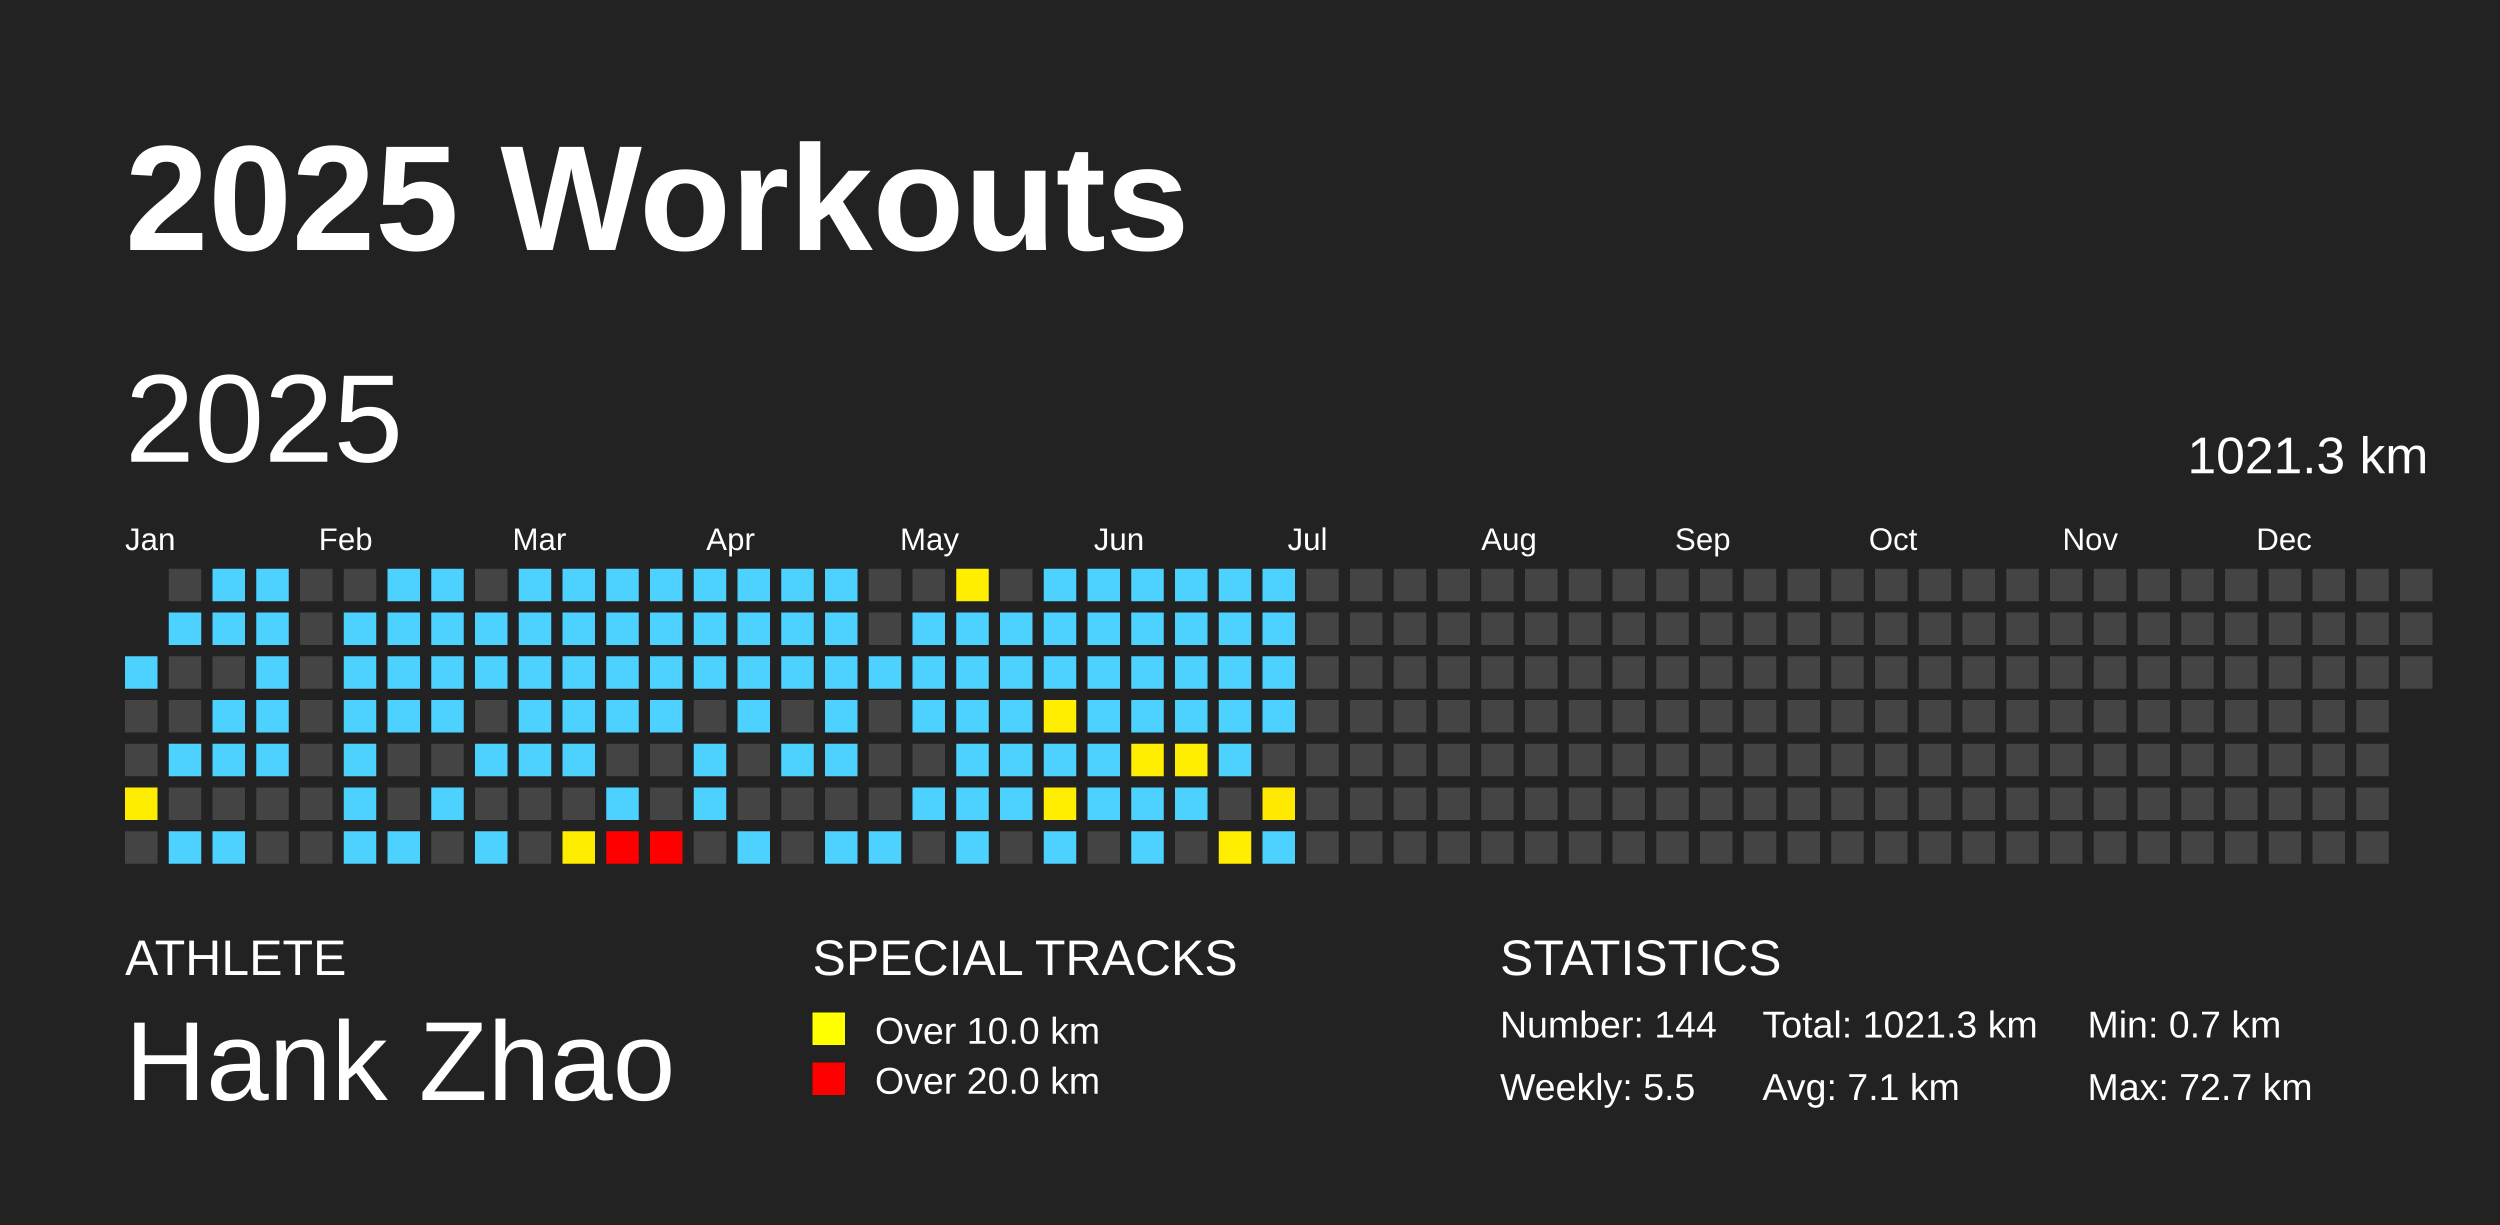
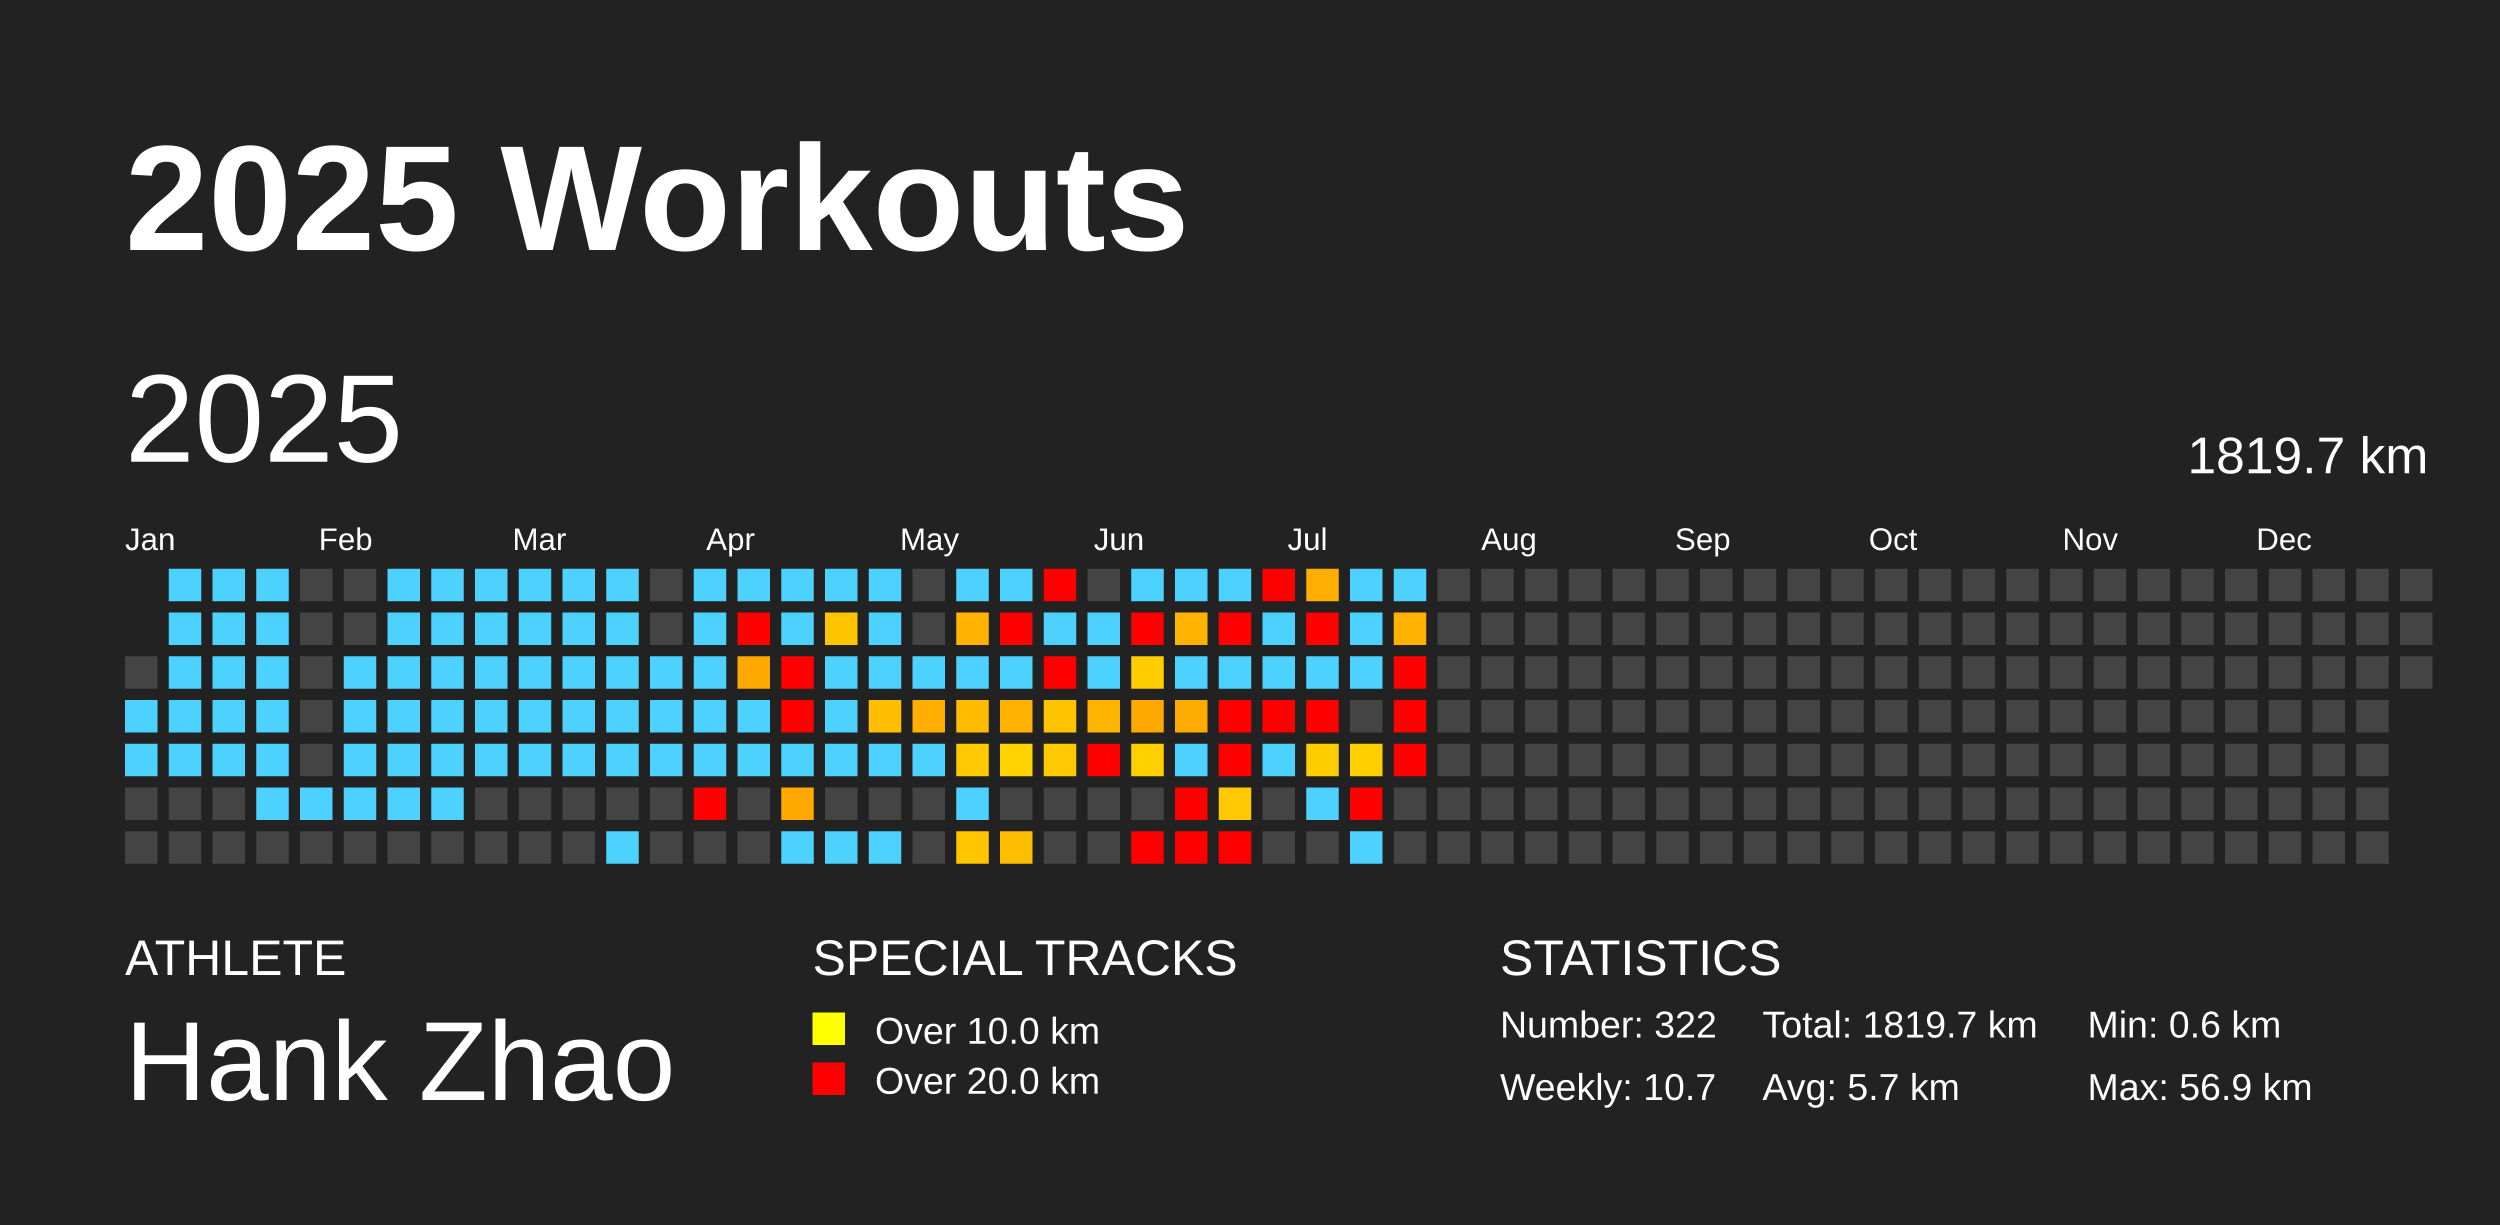
<svg xmlns="http://www.w3.org/2000/svg" baseProfile="full" height="98mm" version="1.1" viewBox="0,0,200,98" width="200mm">
  <defs />
  <rect fill="#222222" height="98" width="200" x="0" y="0" />
  <text fill="#FFFFFF" style="font-size:12px; font-family:Arial; font-weight:bold;" x="10" y="20">2025 Workouts</text>
  <text fill="#FFFFFF" style="font-size:4px; font-family:Arial" x="10" y="78">ATHLETE</text>
  <text fill="#FFFFFF" style="font-size:9px; font-family:Arial" x="10" y="88">Hank Zhao</text>
  <text fill="#FFFFFF" style="font-size:4px; font-family:Arial" x="65" y="78">SPECIAL TRACKS</text>
  <rect fill="yellow" height="2.6" width="2.6" x="65" y="81" />
  <text fill="#FFFFFF" style="font-size:3px; font-family:Arial" x="70" y="83.5">Over 10.0 km</text>
  <rect fill="red" height="2.6" width="2.6" x="65" y="85" />
  <text fill="#FFFFFF" style="font-size:3px; font-family:Arial" x="70" y="87.5">Over 20.0 km</text>
  <text fill="#FFFFFF" style="font-size:4px; font-family:Arial" x="120" y="78">STATISTICS</text>
-   <text fill="#FFFFFF" style="font-size:3px; font-family:Arial" x="120" y="83">Number: 144</text>
-   <text fill="#FFFFFF" style="font-size:3px; font-family:Arial" x="120" y="88">Weekly: 5.5</text>
-   <text fill="#FFFFFF" style="font-size:3px; font-family:Arial" x="141" y="83">Total: 1021.3 km</text>
-   <text fill="#FFFFFF" style="font-size:3px; font-family:Arial" x="141" y="88">Avg: 7.1 km</text>
-   <text fill="#FFFFFF" style="font-size:3px; font-family:Arial" x="167" y="83">Min: 0.7 km</text>
-   <text fill="#FFFFFF" style="font-size:3px; font-family:Arial" x="167" y="88">Max: 72.7 km</text>
+   <text fill="#FFFFFF" style="font-size:3px; font-family:Arial" x="120" y="83">Number: 322</text>
+   <text fill="#FFFFFF" style="font-size:3px; font-family:Arial" x="120" y="88">Weekly: 10.7</text>
+   <text fill="#FFFFFF" style="font-size:3px; font-family:Arial" x="141" y="83">Total: 1819.7 km</text>
+   <text fill="#FFFFFF" style="font-size:3px; font-family:Arial" x="141" y="88">Avg: 5.7 km</text>
+   <text fill="#FFFFFF" style="font-size:3px; font-family:Arial" x="167" y="83">Min: 0.6 km</text>
+   <text fill="#FFFFFF" style="font-size:3px; font-family:Arial" x="167" y="88">Max: 56.9 km</text>
  <text dominant-baseline="hanging" fill="#FFFFFF" style="font-size:10.0px; font-family:Arial;" x="10" y="30">2025</text>
-   <text dominant-baseline="hanging" fill="#FFFFFF" style="font-size:4.125px; font-family:Arial;" x="175" y="35">1021.3 km</text>
+   <text dominant-baseline="hanging" fill="#FFFFFF" style="font-size:4.125px; font-family:Arial;" x="175" y="35">1819.7 km</text>
  <text fill="#FFFFFF" style="font-size:2.5px; font-family:Arial" x="10.0" y="44">Jan</text>
  <text fill="#FFFFFF" style="font-size:2.5px; font-family:Arial" x="25.5" y="44">Feb</text>
  <text fill="#FFFFFF" style="font-size:2.5px; font-family:Arial" x="41.0" y="44">Mar</text>
  <text fill="#FFFFFF" style="font-size:2.5px; font-family:Arial" x="56.5" y="44">Apr</text>
  <text fill="#FFFFFF" style="font-size:2.5px; font-family:Arial" x="72.0" y="44">May</text>
  <text fill="#FFFFFF" style="font-size:2.5px; font-family:Arial" x="87.5" y="44">Jun</text>
  <text fill="#FFFFFF" style="font-size:2.5px; font-family:Arial" x="103.0" y="44">Jul</text>
  <text fill="#FFFFFF" style="font-size:2.5px; font-family:Arial" x="118.5" y="44">Aug</text>
  <text fill="#FFFFFF" style="font-size:2.5px; font-family:Arial" x="134.0" y="44">Sep</text>
  <text fill="#FFFFFF" style="font-size:2.5px; font-family:Arial" x="149.5" y="44">Oct</text>
  <text fill="#FFFFFF" style="font-size:2.5px; font-family:Arial" x="165.0" y="44">Nov</text>
  <text fill="#FFFFFF" style="font-size:2.5px; font-family:Arial" x="180.5" y="44">Dec</text>
-   <rect fill="#4dd2ff" height="2.6" width="2.6" x="10.0" y="52.5" />
-   <rect fill="#444444" height="2.6" width="2.6" x="10.0" y="56.0" />
-   <rect fill="#444444" height="2.6" width="2.6" x="10.0" y="59.5" />
-   <rect fill="#ffed00" height="2.6" width="2.6" x="10.0" y="63.0" />
+   <rect fill="#444444" height="2.6" width="2.6" x="10.0" y="52.5" />
+   <rect fill="#4dd2ff" height="2.6" width="2.6" x="10.0" y="56.0" />
+   <rect fill="#4dd2ff" height="2.6" width="2.6" x="10.0" y="59.5" />
+   <rect fill="#444444" height="2.6" width="2.6" x="10.0" y="63.0" />
  <rect fill="#444444" height="2.6" width="2.6" x="10.0" y="66.5" />
-   <rect fill="#444444" height="2.6" width="2.6" x="13.5" y="45.5" />
+   <rect fill="#4dd2ff" height="2.6" width="2.6" x="13.5" y="45.5" />
  <rect fill="#4dd2ff" height="2.6" width="2.6" x="13.5" y="49.0" />
-   <rect fill="#444444" height="2.6" width="2.6" x="13.5" y="52.5" />
-   <rect fill="#444444" height="2.6" width="2.6" x="13.5" y="56.0" />
+   <rect fill="#4dd2ff" height="2.6" width="2.6" x="13.5" y="52.5" />
+   <rect fill="#4dd2ff" height="2.6" width="2.6" x="13.5" y="56.0" />
  <rect fill="#4dd2ff" height="2.6" width="2.6" x="13.5" y="59.5" />
  <rect fill="#444444" height="2.6" width="2.6" x="13.5" y="63.0" />
-   <rect fill="#4dd2ff" height="2.6" width="2.6" x="13.5" y="66.5" />
+   <rect fill="#444444" height="2.6" width="2.6" x="13.5" y="66.5" />
  <rect fill="#4dd2ff" height="2.6" width="2.6" x="17.0" y="45.5" />
  <rect fill="#4dd2ff" height="2.6" width="2.6" x="17.0" y="49.0" />
-   <rect fill="#444444" height="2.6" width="2.6" x="17.0" y="52.5" />
+   <rect fill="#4dd2ff" height="2.6" width="2.6" x="17.0" y="52.5" />
  <rect fill="#4dd2ff" height="2.6" width="2.6" x="17.0" y="56.0" />
  <rect fill="#4dd2ff" height="2.6" width="2.6" x="17.0" y="59.5" />
  <rect fill="#444444" height="2.6" width="2.6" x="17.0" y="63.0" />
-   <rect fill="#4dd2ff" height="2.6" width="2.6" x="17.0" y="66.5" />
+   <rect fill="#444444" height="2.6" width="2.6" x="17.0" y="66.5" />
  <rect fill="#4dd2ff" height="2.6" width="2.6" x="20.5" y="45.5" />
  <rect fill="#4dd2ff" height="2.6" width="2.6" x="20.5" y="49.0" />
  <rect fill="#4dd2ff" height="2.6" width="2.6" x="20.5" y="52.5" />
  <rect fill="#4dd2ff" height="2.6" width="2.6" x="20.5" y="56.0" />
  <rect fill="#4dd2ff" height="2.6" width="2.6" x="20.5" y="59.5" />
-   <rect fill="#444444" height="2.6" width="2.6" x="20.5" y="63.0" />
+   <rect fill="#4dd2ff" height="2.6" width="2.6" x="20.5" y="63.0" />
  <rect fill="#444444" height="2.6" width="2.6" x="20.5" y="66.5" />
  <rect fill="#444444" height="2.6" width="2.6" x="24.0" y="45.5" />
  <rect fill="#444444" height="2.6" width="2.6" x="24.0" y="49.0" />
  <rect fill="#444444" height="2.6" width="2.6" x="24.0" y="52.5" />
  <rect fill="#444444" height="2.6" width="2.6" x="24.0" y="56.0" />
  <rect fill="#444444" height="2.6" width="2.6" x="24.0" y="59.5" />
-   <rect fill="#444444" height="2.6" width="2.6" x="24.0" y="63.0" />
+   <rect fill="#4dd2ff" height="2.6" width="2.6" x="24.0" y="63.0" />
  <rect fill="#444444" height="2.6" width="2.6" x="24.0" y="66.5" />
  <rect fill="#444444" height="2.6" width="2.6" x="27.5" y="45.5" />
-   <rect fill="#4dd2ff" height="2.6" width="2.6" x="27.5" y="49.0" />
+   <rect fill="#444444" height="2.6" width="2.6" x="27.5" y="49.0" />
  <rect fill="#4dd2ff" height="2.6" width="2.6" x="27.5" y="52.5" />
  <rect fill="#4dd2ff" height="2.6" width="2.6" x="27.5" y="56.0" />
  <rect fill="#4dd2ff" height="2.6" width="2.6" x="27.5" y="59.5" />
  <rect fill="#4dd2ff" height="2.6" width="2.6" x="27.5" y="63.0" />
-   <rect fill="#4dd2ff" height="2.6" width="2.6" x="27.5" y="66.5" />
+   <rect fill="#444444" height="2.6" width="2.6" x="27.5" y="66.5" />
  <rect fill="#4dd2ff" height="2.6" width="2.6" x="31.0" y="45.5" />
  <rect fill="#4dd2ff" height="2.6" width="2.6" x="31.0" y="49.0" />
  <rect fill="#4dd2ff" height="2.6" width="2.6" x="31.0" y="52.5" />
  <rect fill="#4dd2ff" height="2.6" width="2.6" x="31.0" y="56.0" />
-   <rect fill="#444444" height="2.6" width="2.6" x="31.0" y="59.5" />
-   <rect fill="#444444" height="2.6" width="2.6" x="31.0" y="63.0" />
-   <rect fill="#4dd2ff" height="2.6" width="2.6" x="31.0" y="66.5" />
+   <rect fill="#4dd2ff" height="2.6" width="2.6" x="31.0" y="59.5" />
+   <rect fill="#4dd2ff" height="2.6" width="2.6" x="31.0" y="63.0" />
+   <rect fill="#444444" height="2.6" width="2.6" x="31.0" y="66.5" />
  <rect fill="#4dd2ff" height="2.6" width="2.6" x="34.5" y="45.5" />
  <rect fill="#4dd2ff" height="2.6" width="2.6" x="34.5" y="49.0" />
  <rect fill="#4dd2ff" height="2.6" width="2.6" x="34.5" y="52.5" />
  <rect fill="#4dd2ff" height="2.6" width="2.6" x="34.5" y="56.0" />
-   <rect fill="#444444" height="2.6" width="2.6" x="34.5" y="59.5" />
+   <rect fill="#4dd2ff" height="2.6" width="2.6" x="34.5" y="59.5" />
  <rect fill="#4dd2ff" height="2.6" width="2.6" x="34.5" y="63.0" />
  <rect fill="#444444" height="2.6" width="2.6" x="34.5" y="66.5" />
-   <rect fill="#444444" height="2.6" width="2.6" x="38.0" y="45.5" />
+   <rect fill="#4dd2ff" height="2.6" width="2.6" x="38.0" y="45.5" />
  <rect fill="#4dd2ff" height="2.6" width="2.6" x="38.0" y="49.0" />
  <rect fill="#4dd2ff" height="2.6" width="2.6" x="38.0" y="52.5" />
-   <rect fill="#444444" height="2.6" width="2.6" x="38.0" y="56.0" />
+   <rect fill="#4dd2ff" height="2.6" width="2.6" x="38.0" y="56.0" />
  <rect fill="#4dd2ff" height="2.6" width="2.6" x="38.0" y="59.5" />
  <rect fill="#444444" height="2.6" width="2.6" x="38.0" y="63.0" />
-   <rect fill="#4dd2ff" height="2.6" width="2.6" x="38.0" y="66.5" />
+   <rect fill="#444444" height="2.6" width="2.6" x="38.0" y="66.5" />
  <rect fill="#4dd2ff" height="2.6" width="2.6" x="41.5" y="45.5" />
  <rect fill="#4dd2ff" height="2.6" width="2.6" x="41.5" y="49.0" />
  <rect fill="#4dd2ff" height="2.6" width="2.6" x="41.5" y="52.5" />
  <rect fill="#4dd2ff" height="2.6" width="2.6" x="41.5" y="56.0" />
  <rect fill="#4dd2ff" height="2.6" width="2.6" x="41.5" y="59.5" />
  <rect fill="#444444" height="2.6" width="2.6" x="41.5" y="63.0" />
  <rect fill="#444444" height="2.6" width="2.6" x="41.5" y="66.5" />
  <rect fill="#4dd2ff" height="2.6" width="2.6" x="45.0" y="45.5" />
  <rect fill="#4dd2ff" height="2.6" width="2.6" x="45.0" y="49.0" />
  <rect fill="#4dd2ff" height="2.6" width="2.6" x="45.0" y="52.5" />
  <rect fill="#4dd2ff" height="2.6" width="2.6" x="45.0" y="56.0" />
  <rect fill="#4dd2ff" height="2.6" width="2.6" x="45.0" y="59.5" />
  <rect fill="#444444" height="2.6" width="2.6" x="45.0" y="63.0" />
-   <rect fill="#ffed00" height="2.6" width="2.6" x="45.0" y="66.5" />
+   <rect fill="#444444" height="2.6" width="2.6" x="45.0" y="66.5" />
  <rect fill="#4dd2ff" height="2.6" width="2.6" x="48.5" y="45.5" />
  <rect fill="#4dd2ff" height="2.6" width="2.6" x="48.5" y="49.0" />
  <rect fill="#4dd2ff" height="2.6" width="2.6" x="48.5" y="52.5" />
  <rect fill="#4dd2ff" height="2.6" width="2.6" x="48.5" y="56.0" />
-   <rect fill="#444444" height="2.6" width="2.6" x="48.5" y="59.5" />
-   <rect fill="#4dd2ff" height="2.6" width="2.6" x="48.5" y="63.0" />
-   <rect fill="red" height="2.6" width="2.6" x="48.5" y="66.5" />
-   <rect fill="#4dd2ff" height="2.6" width="2.6" x="52.0" y="45.5" />
-   <rect fill="#4dd2ff" height="2.6" width="2.6" x="52.0" y="49.0" />
+   <rect fill="#4dd2ff" height="2.6" width="2.6" x="48.5" y="59.5" />
+   <rect fill="#444444" height="2.6" width="2.6" x="48.5" y="63.0" />
+   <rect fill="#4dd2ff" height="2.6" width="2.6" x="48.5" y="66.5" />
+   <rect fill="#444444" height="2.6" width="2.6" x="52.0" y="45.5" />
+   <rect fill="#444444" height="2.6" width="2.6" x="52.0" y="49.0" />
  <rect fill="#4dd2ff" height="2.6" width="2.6" x="52.0" y="52.5" />
  <rect fill="#4dd2ff" height="2.6" width="2.6" x="52.0" y="56.0" />
-   <rect fill="#444444" height="2.6" width="2.6" x="52.0" y="59.5" />
+   <rect fill="#4dd2ff" height="2.6" width="2.6" x="52.0" y="59.5" />
  <rect fill="#444444" height="2.6" width="2.6" x="52.0" y="63.0" />
-   <rect fill="red" height="2.6" width="2.6" x="52.0" y="66.5" />
+   <rect fill="#444444" height="2.6" width="2.6" x="52.0" y="66.5" />
  <rect fill="#4dd2ff" height="2.6" width="2.6" x="55.5" y="45.5" />
  <rect fill="#4dd2ff" height="2.6" width="2.6" x="55.5" y="49.0" />
  <rect fill="#4dd2ff" height="2.6" width="2.6" x="55.5" y="52.5" />
-   <rect fill="#444444" height="2.6" width="2.6" x="55.5" y="56.0" />
+   <rect fill="#4dd2ff" height="2.6" width="2.6" x="55.5" y="56.0" />
  <rect fill="#4dd2ff" height="2.6" width="2.6" x="55.5" y="59.5" />
-   <rect fill="#4dd2ff" height="2.6" width="2.6" x="55.5" y="63.0" />
+   <rect fill="red" height="2.6" width="2.6" x="55.5" y="63.0" />
  <rect fill="#444444" height="2.6" width="2.6" x="55.5" y="66.5" />
  <rect fill="#4dd2ff" height="2.6" width="2.6" x="59.0" y="45.5" />
-   <rect fill="#4dd2ff" height="2.6" width="2.6" x="59.0" y="49.0" />
-   <rect fill="#4dd2ff" height="2.6" width="2.6" x="59.0" y="52.5" />
+   <rect fill="red" height="2.6" width="2.6" x="59.0" y="49.0" />
+   <rect fill="#ffa800" height="2.6" width="2.6" x="59.0" y="52.5" />
  <rect fill="#4dd2ff" height="2.6" width="2.6" x="59.0" y="56.0" />
-   <rect fill="#444444" height="2.6" width="2.6" x="59.0" y="59.5" />
+   <rect fill="#4dd2ff" height="2.6" width="2.6" x="59.0" y="59.5" />
  <rect fill="#444444" height="2.6" width="2.6" x="59.0" y="63.0" />
-   <rect fill="#4dd2ff" height="2.6" width="2.6" x="59.0" y="66.5" />
+   <rect fill="#444444" height="2.6" width="2.6" x="59.0" y="66.5" />
  <rect fill="#4dd2ff" height="2.6" width="2.6" x="62.5" y="45.5" />
  <rect fill="#4dd2ff" height="2.6" width="2.6" x="62.5" y="49.0" />
-   <rect fill="#4dd2ff" height="2.6" width="2.6" x="62.5" y="52.5" />
-   <rect fill="#444444" height="2.6" width="2.6" x="62.5" y="56.0" />
+   <rect fill="red" height="2.6" width="2.6" x="62.5" y="52.5" />
+   <rect fill="red" height="2.6" width="2.6" x="62.5" y="56.0" />
  <rect fill="#4dd2ff" height="2.6" width="2.6" x="62.5" y="59.5" />
-   <rect fill="#444444" height="2.6" width="2.6" x="62.5" y="63.0" />
-   <rect fill="#444444" height="2.6" width="2.6" x="62.5" y="66.5" />
+   <rect fill="#ffa900" height="2.6" width="2.6" x="62.5" y="63.0" />
+   <rect fill="#4dd2ff" height="2.6" width="2.6" x="62.5" y="66.5" />
  <rect fill="#4dd2ff" height="2.6" width="2.6" x="66.0" y="45.5" />
-   <rect fill="#4dd2ff" height="2.6" width="2.6" x="66.0" y="49.0" />
+   <rect fill="#ffc400" height="2.6" width="2.6" x="66.0" y="49.0" />
  <rect fill="#4dd2ff" height="2.6" width="2.6" x="66.0" y="52.5" />
  <rect fill="#4dd2ff" height="2.6" width="2.6" x="66.0" y="56.0" />
  <rect fill="#4dd2ff" height="2.6" width="2.6" x="66.0" y="59.5" />
  <rect fill="#444444" height="2.6" width="2.6" x="66.0" y="63.0" />
  <rect fill="#4dd2ff" height="2.6" width="2.6" x="66.0" y="66.5" />
-   <rect fill="#444444" height="2.6" width="2.6" x="69.5" y="45.5" />
-   <rect fill="#444444" height="2.6" width="2.6" x="69.5" y="49.0" />
+   <rect fill="#4dd2ff" height="2.6" width="2.6" x="69.5" y="45.5" />
+   <rect fill="#4dd2ff" height="2.6" width="2.6" x="69.5" y="49.0" />
  <rect fill="#4dd2ff" height="2.6" width="2.6" x="69.5" y="52.5" />
-   <rect fill="#444444" height="2.6" width="2.6" x="69.5" y="56.0" />
-   <rect fill="#444444" height="2.6" width="2.6" x="69.5" y="59.5" />
+   <rect fill="#ffbf00" height="2.6" width="2.6" x="69.5" y="56.0" />
+   <rect fill="#4dd2ff" height="2.6" width="2.6" x="69.5" y="59.5" />
  <rect fill="#444444" height="2.6" width="2.6" x="69.5" y="63.0" />
  <rect fill="#4dd2ff" height="2.6" width="2.6" x="69.5" y="66.5" />
  <rect fill="#444444" height="2.6" width="2.6" x="73.0" y="45.5" />
-   <rect fill="#4dd2ff" height="2.6" width="2.6" x="73.0" y="49.0" />
+   <rect fill="#444444" height="2.6" width="2.6" x="73.0" y="49.0" />
  <rect fill="#4dd2ff" height="2.6" width="2.6" x="73.0" y="52.5" />
-   <rect fill="#4dd2ff" height="2.6" width="2.6" x="73.0" y="56.0" />
-   <rect fill="#444444" height="2.6" width="2.6" x="73.0" y="59.5" />
-   <rect fill="#4dd2ff" height="2.6" width="2.6" x="73.0" y="63.0" />
+   <rect fill="#ffae00" height="2.6" width="2.6" x="73.0" y="56.0" />
+   <rect fill="#4dd2ff" height="2.6" width="2.6" x="73.0" y="59.5" />
+   <rect fill="#444444" height="2.6" width="2.6" x="73.0" y="63.0" />
  <rect fill="#444444" height="2.6" width="2.6" x="73.0" y="66.5" />
-   <rect fill="#ffee00" height="2.6" width="2.6" x="76.5" y="45.5" />
-   <rect fill="#4dd2ff" height="2.6" width="2.6" x="76.5" y="49.0" />
+   <rect fill="#4dd2ff" height="2.6" width="2.6" x="76.5" y="45.5" />
+   <rect fill="#ffb300" height="2.6" width="2.6" x="76.5" y="49.0" />
  <rect fill="#4dd2ff" height="2.6" width="2.6" x="76.5" y="52.5" />
-   <rect fill="#4dd2ff" height="2.6" width="2.6" x="76.5" y="56.0" />
-   <rect fill="#4dd2ff" height="2.6" width="2.6" x="76.5" y="59.5" />
+   <rect fill="#ffbb00" height="2.6" width="2.6" x="76.5" y="56.0" />
+   <rect fill="#ffc900" height="2.6" width="2.6" x="76.5" y="59.5" />
  <rect fill="#4dd2ff" height="2.6" width="2.6" x="76.5" y="63.0" />
-   <rect fill="#4dd2ff" height="2.6" width="2.6" x="76.5" y="66.5" />
-   <rect fill="#444444" height="2.6" width="2.6" x="80.0" y="45.5" />
-   <rect fill="#4dd2ff" height="2.6" width="2.6" x="80.0" y="49.0" />
+   <rect fill="#ffc600" height="2.6" width="2.6" x="76.5" y="66.5" />
+   <rect fill="#4dd2ff" height="2.6" width="2.6" x="80.0" y="45.5" />
+   <rect fill="red" height="2.6" width="2.6" x="80.0" y="49.0" />
  <rect fill="#4dd2ff" height="2.6" width="2.6" x="80.0" y="52.5" />
-   <rect fill="#4dd2ff" height="2.6" width="2.6" x="80.0" y="56.0" />
-   <rect fill="#4dd2ff" height="2.6" width="2.6" x="80.0" y="59.5" />
-   <rect fill="#4dd2ff" height="2.6" width="2.6" x="80.0" y="63.0" />
-   <rect fill="#444444" height="2.6" width="2.6" x="80.0" y="66.5" />
-   <rect fill="#4dd2ff" height="2.6" width="2.6" x="83.5" y="45.5" />
+   <rect fill="#ffb300" height="2.6" width="2.6" x="80.0" y="56.0" />
+   <rect fill="#ffd200" height="2.6" width="2.6" x="80.0" y="59.5" />
+   <rect fill="#444444" height="2.6" width="2.6" x="80.0" y="63.0" />
+   <rect fill="#ffbd00" height="2.6" width="2.6" x="80.0" y="66.5" />
+   <rect fill="red" height="2.6" width="2.6" x="83.5" y="45.5" />
  <rect fill="#4dd2ff" height="2.6" width="2.6" x="83.5" y="49.0" />
-   <rect fill="#4dd2ff" height="2.6" width="2.6" x="83.5" y="52.5" />
-   <rect fill="#ffee00" height="2.6" width="2.6" x="83.5" y="56.0" />
-   <rect fill="#4dd2ff" height="2.6" width="2.6" x="83.5" y="59.5" />
-   <rect fill="#ffee00" height="2.6" width="2.6" x="83.5" y="63.0" />
-   <rect fill="#4dd2ff" height="2.6" width="2.6" x="83.5" y="66.5" />
-   <rect fill="#4dd2ff" height="2.6" width="2.6" x="87.0" y="45.5" />
+   <rect fill="red" height="2.6" width="2.6" x="83.5" y="52.5" />
+   <rect fill="#ffc300" height="2.6" width="2.6" x="83.5" y="56.0" />
+   <rect fill="#ffc900" height="2.6" width="2.6" x="83.5" y="59.5" />
+   <rect fill="#444444" height="2.6" width="2.6" x="83.5" y="63.0" />
+   <rect fill="#444444" height="2.6" width="2.6" x="83.5" y="66.5" />
+   <rect fill="#444444" height="2.6" width="2.6" x="87.0" y="45.5" />
  <rect fill="#4dd2ff" height="2.6" width="2.6" x="87.0" y="49.0" />
  <rect fill="#4dd2ff" height="2.6" width="2.6" x="87.0" y="52.5" />
-   <rect fill="#4dd2ff" height="2.6" width="2.6" x="87.0" y="56.0" />
-   <rect fill="#4dd2ff" height="2.6" width="2.6" x="87.0" y="59.5" />
-   <rect fill="#4dd2ff" height="2.6" width="2.6" x="87.0" y="63.0" />
+   <rect fill="#ffb400" height="2.6" width="2.6" x="87.0" y="56.0" />
+   <rect fill="red" height="2.6" width="2.6" x="87.0" y="59.5" />
+   <rect fill="#444444" height="2.6" width="2.6" x="87.0" y="63.0" />
  <rect fill="#444444" height="2.6" width="2.6" x="87.0" y="66.5" />
  <rect fill="#4dd2ff" height="2.6" width="2.6" x="90.5" y="45.5" />
-   <rect fill="#4dd2ff" height="2.6" width="2.6" x="90.5" y="49.0" />
-   <rect fill="#4dd2ff" height="2.6" width="2.6" x="90.5" y="52.5" />
-   <rect fill="#4dd2ff" height="2.6" width="2.6" x="90.5" y="56.0" />
-   <rect fill="#ffee00" height="2.6" width="2.6" x="90.5" y="59.5" />
-   <rect fill="#4dd2ff" height="2.6" width="2.6" x="90.5" y="63.0" />
-   <rect fill="#4dd2ff" height="2.6" width="2.6" x="90.5" y="66.5" />
+   <rect fill="red" height="2.6" width="2.6" x="90.5" y="49.0" />
+   <rect fill="#ffcd00" height="2.6" width="2.6" x="90.5" y="52.5" />
+   <rect fill="#ffa900" height="2.6" width="2.6" x="90.5" y="56.0" />
+   <rect fill="#ffd000" height="2.6" width="2.6" x="90.5" y="59.5" />
+   <rect fill="#444444" height="2.6" width="2.6" x="90.5" y="63.0" />
+   <rect fill="red" height="2.6" width="2.6" x="90.5" y="66.5" />
  <rect fill="#4dd2ff" height="2.6" width="2.6" x="94.0" y="45.5" />
-   <rect fill="#4dd2ff" height="2.6" width="2.6" x="94.0" y="49.0" />
+   <rect fill="#ffb500" height="2.6" width="2.6" x="94.0" y="49.0" />
  <rect fill="#4dd2ff" height="2.6" width="2.6" x="94.0" y="52.5" />
-   <rect fill="#4dd2ff" height="2.6" width="2.6" x="94.0" y="56.0" />
-   <rect fill="#ffee00" height="2.6" width="2.6" x="94.0" y="59.5" />
-   <rect fill="#4dd2ff" height="2.6" width="2.6" x="94.0" y="63.0" />
-   <rect fill="#444444" height="2.6" width="2.6" x="94.0" y="66.5" />
+   <rect fill="#ffac00" height="2.6" width="2.6" x="94.0" y="56.0" />
+   <rect fill="#4dd2ff" height="2.6" width="2.6" x="94.0" y="59.5" />
+   <rect fill="red" height="2.6" width="2.6" x="94.0" y="63.0" />
+   <rect fill="red" height="2.6" width="2.6" x="94.0" y="66.5" />
  <rect fill="#4dd2ff" height="2.6" width="2.6" x="97.5" y="45.5" />
-   <rect fill="#4dd2ff" height="2.6" width="2.6" x="97.5" y="49.0" />
+   <rect fill="red" height="2.6" width="2.6" x="97.5" y="49.0" />
  <rect fill="#4dd2ff" height="2.6" width="2.6" x="97.5" y="52.5" />
-   <rect fill="#4dd2ff" height="2.6" width="2.6" x="97.5" y="56.0" />
-   <rect fill="#4dd2ff" height="2.6" width="2.6" x="97.5" y="59.5" />
-   <rect fill="#444444" height="2.6" width="2.6" x="97.5" y="63.0" />
-   <rect fill="#ffee00" height="2.6" width="2.6" x="97.5" y="66.5" />
-   <rect fill="#4dd2ff" height="2.6" width="2.6" x="101.0" y="45.5" />
+   <rect fill="red" height="2.6" width="2.6" x="97.5" y="56.0" />
+   <rect fill="red" height="2.6" width="2.6" x="97.5" y="59.5" />
+   <rect fill="#ffc800" height="2.6" width="2.6" x="97.5" y="63.0" />
+   <rect fill="red" height="2.6" width="2.6" x="97.5" y="66.5" />
+   <rect fill="red" height="2.6" width="2.6" x="101.0" y="45.5" />
  <rect fill="#4dd2ff" height="2.6" width="2.6" x="101.0" y="49.0" />
  <rect fill="#4dd2ff" height="2.6" width="2.6" x="101.0" y="52.5" />
-   <rect fill="#4dd2ff" height="2.6" width="2.6" x="101.0" y="56.0" />
-   <rect fill="#444444" height="2.6" width="2.6" x="101.0" y="59.5" />
-   <rect fill="#ffe900" height="2.6" width="2.6" x="101.0" y="63.0" />
-   <rect fill="#4dd2ff" height="2.6" width="2.6" x="101.0" y="66.5" />
-   <rect fill="#444444" height="2.6" width="2.6" x="104.5" y="45.5" />
-   <rect fill="#444444" height="2.6" width="2.6" x="104.5" y="49.0" />
-   <rect fill="#444444" height="2.6" width="2.6" x="104.5" y="52.5" />
-   <rect fill="#444444" height="2.6" width="2.6" x="104.5" y="56.0" />
-   <rect fill="#444444" height="2.6" width="2.6" x="104.5" y="59.5" />
-   <rect fill="#444444" height="2.6" width="2.6" x="104.5" y="63.0" />
+   <rect fill="red" height="2.6" width="2.6" x="101.0" y="56.0" />
+   <rect fill="#4dd2ff" height="2.6" width="2.6" x="101.0" y="59.5" />
+   <rect fill="#444444" height="2.6" width="2.6" x="101.0" y="63.0" />
+   <rect fill="#444444" height="2.6" width="2.6" x="101.0" y="66.5" />
+   <rect fill="#ffae00" height="2.6" width="2.6" x="104.5" y="45.5" />
+   <rect fill="red" height="2.6" width="2.6" x="104.5" y="49.0" />
+   <rect fill="#4dd2ff" height="2.6" width="2.6" x="104.5" y="52.5" />
+   <rect fill="red" height="2.6" width="2.6" x="104.5" y="56.0" />
+   <rect fill="#ffcd00" height="2.6" width="2.6" x="104.5" y="59.5" />
+   <rect fill="#4dd2ff" height="2.6" width="2.6" x="104.5" y="63.0" />
  <rect fill="#444444" height="2.6" width="2.6" x="104.5" y="66.5" />
-   <rect fill="#444444" height="2.6" width="2.6" x="108.0" y="45.5" />
-   <rect fill="#444444" height="2.6" width="2.6" x="108.0" y="49.0" />
-   <rect fill="#444444" height="2.6" width="2.6" x="108.0" y="52.5" />
+   <rect fill="#4dd2ff" height="2.6" width="2.6" x="108.0" y="45.5" />
+   <rect fill="#4dd2ff" height="2.6" width="2.6" x="108.0" y="49.0" />
+   <rect fill="#4dd2ff" height="2.6" width="2.6" x="108.0" y="52.5" />
  <rect fill="#444444" height="2.6" width="2.6" x="108.0" y="56.0" />
-   <rect fill="#444444" height="2.6" width="2.6" x="108.0" y="59.5" />
-   <rect fill="#444444" height="2.6" width="2.6" x="108.0" y="63.0" />
-   <rect fill="#444444" height="2.6" width="2.6" x="108.0" y="66.5" />
-   <rect fill="#444444" height="2.6" width="2.6" x="111.5" y="45.5" />
-   <rect fill="#444444" height="2.6" width="2.6" x="111.5" y="49.0" />
-   <rect fill="#444444" height="2.6" width="2.6" x="111.5" y="52.5" />
-   <rect fill="#444444" height="2.6" width="2.6" x="111.5" y="56.0" />
-   <rect fill="#444444" height="2.6" width="2.6" x="111.5" y="59.5" />
+   <rect fill="#ffcf00" height="2.6" width="2.6" x="108.0" y="59.5" />
+   <rect fill="red" height="2.6" width="2.6" x="108.0" y="63.0" />
+   <rect fill="#4dd2ff" height="2.6" width="2.6" x="108.0" y="66.5" />
+   <rect fill="#4dd2ff" height="2.6" width="2.6" x="111.5" y="45.5" />
+   <rect fill="#ffb200" height="2.6" width="2.6" x="111.5" y="49.0" />
+   <rect fill="red" height="2.6" width="2.6" x="111.5" y="52.5" />
+   <rect fill="red" height="2.6" width="2.6" x="111.5" y="56.0" />
+   <rect fill="red" height="2.6" width="2.6" x="111.5" y="59.5" />
  <rect fill="#444444" height="2.6" width="2.6" x="111.5" y="63.0" />
  <rect fill="#444444" height="2.6" width="2.6" x="111.5" y="66.5" />
  <rect fill="#444444" height="2.6" width="2.6" x="115.0" y="45.5" />
  <rect fill="#444444" height="2.6" width="2.6" x="115.0" y="49.0" />
  <rect fill="#444444" height="2.6" width="2.6" x="115.0" y="52.5" />
  <rect fill="#444444" height="2.6" width="2.6" x="115.0" y="56.0" />
  <rect fill="#444444" height="2.6" width="2.6" x="115.0" y="59.5" />
  <rect fill="#444444" height="2.6" width="2.6" x="115.0" y="63.0" />
  <rect fill="#444444" height="2.6" width="2.6" x="115.0" y="66.5" />
  <rect fill="#444444" height="2.6" width="2.6" x="118.5" y="45.5" />
  <rect fill="#444444" height="2.6" width="2.6" x="118.5" y="49.0" />
  <rect fill="#444444" height="2.6" width="2.6" x="118.5" y="52.5" />
  <rect fill="#444444" height="2.6" width="2.6" x="118.5" y="56.0" />
  <rect fill="#444444" height="2.6" width="2.6" x="118.5" y="59.5" />
  <rect fill="#444444" height="2.6" width="2.6" x="118.5" y="63.0" />
  <rect fill="#444444" height="2.6" width="2.6" x="118.5" y="66.5" />
  <rect fill="#444444" height="2.6" width="2.6" x="122.0" y="45.5" />
  <rect fill="#444444" height="2.6" width="2.6" x="122.0" y="49.0" />
  <rect fill="#444444" height="2.6" width="2.6" x="122.0" y="52.5" />
  <rect fill="#444444" height="2.6" width="2.6" x="122.0" y="56.0" />
  <rect fill="#444444" height="2.6" width="2.6" x="122.0" y="59.5" />
  <rect fill="#444444" height="2.6" width="2.6" x="122.0" y="63.0" />
  <rect fill="#444444" height="2.6" width="2.6" x="122.0" y="66.5" />
  <rect fill="#444444" height="2.6" width="2.6" x="125.5" y="45.5" />
  <rect fill="#444444" height="2.6" width="2.6" x="125.5" y="49.0" />
  <rect fill="#444444" height="2.6" width="2.6" x="125.5" y="52.5" />
  <rect fill="#444444" height="2.6" width="2.6" x="125.5" y="56.0" />
  <rect fill="#444444" height="2.6" width="2.6" x="125.5" y="59.5" />
  <rect fill="#444444" height="2.6" width="2.6" x="125.5" y="63.0" />
  <rect fill="#444444" height="2.6" width="2.6" x="125.5" y="66.5" />
  <rect fill="#444444" height="2.6" width="2.6" x="129.0" y="45.5" />
  <rect fill="#444444" height="2.6" width="2.6" x="129.0" y="49.0" />
  <rect fill="#444444" height="2.6" width="2.6" x="129.0" y="52.5" />
  <rect fill="#444444" height="2.6" width="2.6" x="129.0" y="56.0" />
  <rect fill="#444444" height="2.6" width="2.6" x="129.0" y="59.5" />
  <rect fill="#444444" height="2.6" width="2.6" x="129.0" y="63.0" />
  <rect fill="#444444" height="2.6" width="2.6" x="129.0" y="66.5" />
  <rect fill="#444444" height="2.6" width="2.6" x="132.5" y="45.5" />
  <rect fill="#444444" height="2.6" width="2.6" x="132.5" y="49.0" />
  <rect fill="#444444" height="2.6" width="2.6" x="132.5" y="52.5" />
  <rect fill="#444444" height="2.6" width="2.6" x="132.5" y="56.0" />
  <rect fill="#444444" height="2.6" width="2.6" x="132.5" y="59.5" />
  <rect fill="#444444" height="2.6" width="2.6" x="132.5" y="63.0" />
  <rect fill="#444444" height="2.6" width="2.6" x="132.5" y="66.5" />
  <rect fill="#444444" height="2.6" width="2.6" x="136.0" y="45.5" />
  <rect fill="#444444" height="2.6" width="2.6" x="136.0" y="49.0" />
  <rect fill="#444444" height="2.6" width="2.6" x="136.0" y="52.5" />
  <rect fill="#444444" height="2.6" width="2.6" x="136.0" y="56.0" />
  <rect fill="#444444" height="2.6" width="2.6" x="136.0" y="59.5" />
  <rect fill="#444444" height="2.6" width="2.6" x="136.0" y="63.0" />
  <rect fill="#444444" height="2.6" width="2.6" x="136.0" y="66.5" />
  <rect fill="#444444" height="2.6" width="2.6" x="139.5" y="45.5" />
  <rect fill="#444444" height="2.6" width="2.6" x="139.5" y="49.0" />
  <rect fill="#444444" height="2.6" width="2.6" x="139.5" y="52.5" />
  <rect fill="#444444" height="2.6" width="2.6" x="139.5" y="56.0" />
  <rect fill="#444444" height="2.6" width="2.6" x="139.5" y="59.5" />
  <rect fill="#444444" height="2.6" width="2.6" x="139.5" y="63.0" />
  <rect fill="#444444" height="2.6" width="2.6" x="139.5" y="66.5" />
  <rect fill="#444444" height="2.6" width="2.6" x="143.0" y="45.5" />
  <rect fill="#444444" height="2.6" width="2.6" x="143.0" y="49.0" />
  <rect fill="#444444" height="2.6" width="2.6" x="143.0" y="52.5" />
  <rect fill="#444444" height="2.6" width="2.6" x="143.0" y="56.0" />
  <rect fill="#444444" height="2.6" width="2.6" x="143.0" y="59.5" />
  <rect fill="#444444" height="2.6" width="2.6" x="143.0" y="63.0" />
  <rect fill="#444444" height="2.6" width="2.6" x="143.0" y="66.5" />
  <rect fill="#444444" height="2.6" width="2.6" x="146.5" y="45.5" />
  <rect fill="#444444" height="2.6" width="2.6" x="146.5" y="49.0" />
  <rect fill="#444444" height="2.6" width="2.6" x="146.5" y="52.5" />
  <rect fill="#444444" height="2.6" width="2.6" x="146.5" y="56.0" />
  <rect fill="#444444" height="2.6" width="2.6" x="146.5" y="59.5" />
  <rect fill="#444444" height="2.6" width="2.6" x="146.5" y="63.0" />
  <rect fill="#444444" height="2.6" width="2.6" x="146.5" y="66.5" />
  <rect fill="#444444" height="2.6" width="2.6" x="150.0" y="45.5" />
  <rect fill="#444444" height="2.6" width="2.6" x="150.0" y="49.0" />
  <rect fill="#444444" height="2.6" width="2.6" x="150.0" y="52.5" />
  <rect fill="#444444" height="2.6" width="2.6" x="150.0" y="56.0" />
  <rect fill="#444444" height="2.6" width="2.6" x="150.0" y="59.5" />
  <rect fill="#444444" height="2.6" width="2.6" x="150.0" y="63.0" />
  <rect fill="#444444" height="2.6" width="2.6" x="150.0" y="66.5" />
  <rect fill="#444444" height="2.6" width="2.6" x="153.5" y="45.5" />
  <rect fill="#444444" height="2.6" width="2.6" x="153.5" y="49.0" />
  <rect fill="#444444" height="2.6" width="2.6" x="153.5" y="52.5" />
  <rect fill="#444444" height="2.6" width="2.6" x="153.5" y="56.0" />
  <rect fill="#444444" height="2.6" width="2.6" x="153.5" y="59.5" />
  <rect fill="#444444" height="2.6" width="2.6" x="153.5" y="63.0" />
  <rect fill="#444444" height="2.6" width="2.6" x="153.5" y="66.5" />
  <rect fill="#444444" height="2.6" width="2.6" x="157.0" y="45.5" />
  <rect fill="#444444" height="2.6" width="2.6" x="157.0" y="49.0" />
  <rect fill="#444444" height="2.6" width="2.6" x="157.0" y="52.5" />
  <rect fill="#444444" height="2.6" width="2.6" x="157.0" y="56.0" />
  <rect fill="#444444" height="2.6" width="2.6" x="157.0" y="59.5" />
  <rect fill="#444444" height="2.6" width="2.6" x="157.0" y="63.0" />
  <rect fill="#444444" height="2.6" width="2.6" x="157.0" y="66.5" />
  <rect fill="#444444" height="2.6" width="2.6" x="160.5" y="45.5" />
  <rect fill="#444444" height="2.6" width="2.6" x="160.5" y="49.0" />
  <rect fill="#444444" height="2.6" width="2.6" x="160.5" y="52.5" />
  <rect fill="#444444" height="2.6" width="2.6" x="160.5" y="56.0" />
  <rect fill="#444444" height="2.6" width="2.6" x="160.5" y="59.5" />
  <rect fill="#444444" height="2.6" width="2.6" x="160.5" y="63.0" />
  <rect fill="#444444" height="2.6" width="2.6" x="160.5" y="66.5" />
  <rect fill="#444444" height="2.6" width="2.6" x="164.0" y="45.5" />
  <rect fill="#444444" height="2.6" width="2.6" x="164.0" y="49.0" />
  <rect fill="#444444" height="2.6" width="2.6" x="164.0" y="52.5" />
  <rect fill="#444444" height="2.6" width="2.6" x="164.0" y="56.0" />
  <rect fill="#444444" height="2.6" width="2.6" x="164.0" y="59.5" />
  <rect fill="#444444" height="2.6" width="2.6" x="164.0" y="63.0" />
  <rect fill="#444444" height="2.6" width="2.6" x="164.0" y="66.5" />
  <rect fill="#444444" height="2.6" width="2.6" x="167.5" y="45.5" />
  <rect fill="#444444" height="2.6" width="2.6" x="167.5" y="49.0" />
  <rect fill="#444444" height="2.6" width="2.6" x="167.5" y="52.5" />
  <rect fill="#444444" height="2.6" width="2.6" x="167.5" y="56.0" />
  <rect fill="#444444" height="2.6" width="2.6" x="167.5" y="59.5" />
  <rect fill="#444444" height="2.6" width="2.6" x="167.5" y="63.0" />
  <rect fill="#444444" height="2.6" width="2.6" x="167.5" y="66.5" />
  <rect fill="#444444" height="2.6" width="2.6" x="171.0" y="45.5" />
  <rect fill="#444444" height="2.6" width="2.6" x="171.0" y="49.0" />
  <rect fill="#444444" height="2.6" width="2.6" x="171.0" y="52.5" />
  <rect fill="#444444" height="2.6" width="2.6" x="171.0" y="56.0" />
  <rect fill="#444444" height="2.6" width="2.6" x="171.0" y="59.5" />
  <rect fill="#444444" height="2.6" width="2.6" x="171.0" y="63.0" />
  <rect fill="#444444" height="2.6" width="2.6" x="171.0" y="66.5" />
  <rect fill="#444444" height="2.6" width="2.6" x="174.5" y="45.5" />
  <rect fill="#444444" height="2.6" width="2.6" x="174.5" y="49.0" />
  <rect fill="#444444" height="2.6" width="2.6" x="174.5" y="52.5" />
  <rect fill="#444444" height="2.6" width="2.6" x="174.5" y="56.0" />
  <rect fill="#444444" height="2.6" width="2.6" x="174.5" y="59.5" />
  <rect fill="#444444" height="2.6" width="2.6" x="174.5" y="63.0" />
  <rect fill="#444444" height="2.6" width="2.6" x="174.5" y="66.5" />
  <rect fill="#444444" height="2.6" width="2.6" x="178.0" y="45.5" />
  <rect fill="#444444" height="2.6" width="2.6" x="178.0" y="49.0" />
  <rect fill="#444444" height="2.6" width="2.6" x="178.0" y="52.5" />
  <rect fill="#444444" height="2.6" width="2.6" x="178.0" y="56.0" />
  <rect fill="#444444" height="2.6" width="2.6" x="178.0" y="59.5" />
  <rect fill="#444444" height="2.6" width="2.6" x="178.0" y="63.0" />
  <rect fill="#444444" height="2.6" width="2.6" x="178.0" y="66.5" />
  <rect fill="#444444" height="2.6" width="2.6" x="181.5" y="45.5" />
  <rect fill="#444444" height="2.6" width="2.6" x="181.5" y="49.0" />
  <rect fill="#444444" height="2.6" width="2.6" x="181.5" y="52.5" />
  <rect fill="#444444" height="2.6" width="2.6" x="181.5" y="56.0" />
  <rect fill="#444444" height="2.6" width="2.6" x="181.5" y="59.5" />
  <rect fill="#444444" height="2.6" width="2.6" x="181.5" y="63.0" />
  <rect fill="#444444" height="2.6" width="2.6" x="181.5" y="66.5" />
  <rect fill="#444444" height="2.6" width="2.6" x="185.0" y="45.5" />
  <rect fill="#444444" height="2.6" width="2.6" x="185.0" y="49.0" />
  <rect fill="#444444" height="2.6" width="2.6" x="185.0" y="52.5" />
  <rect fill="#444444" height="2.6" width="2.6" x="185.0" y="56.0" />
  <rect fill="#444444" height="2.6" width="2.6" x="185.0" y="59.5" />
  <rect fill="#444444" height="2.6" width="2.6" x="185.0" y="63.0" />
  <rect fill="#444444" height="2.6" width="2.6" x="185.0" y="66.5" />
  <rect fill="#444444" height="2.6" width="2.6" x="188.5" y="45.5" />
  <rect fill="#444444" height="2.6" width="2.6" x="188.5" y="49.0" />
  <rect fill="#444444" height="2.6" width="2.6" x="188.5" y="52.5" />
  <rect fill="#444444" height="2.6" width="2.6" x="188.5" y="56.0" />
  <rect fill="#444444" height="2.6" width="2.6" x="188.5" y="59.5" />
  <rect fill="#444444" height="2.6" width="2.6" x="188.5" y="63.0" />
  <rect fill="#444444" height="2.6" width="2.6" x="188.5" y="66.5" />
  <rect fill="#444444" height="2.6" width="2.6" x="192.0" y="45.5" />
  <rect fill="#444444" height="2.6" width="2.6" x="192.0" y="49.0" />
  <rect fill="#444444" height="2.6" width="2.6" x="192.0" y="52.5" />
</svg>
